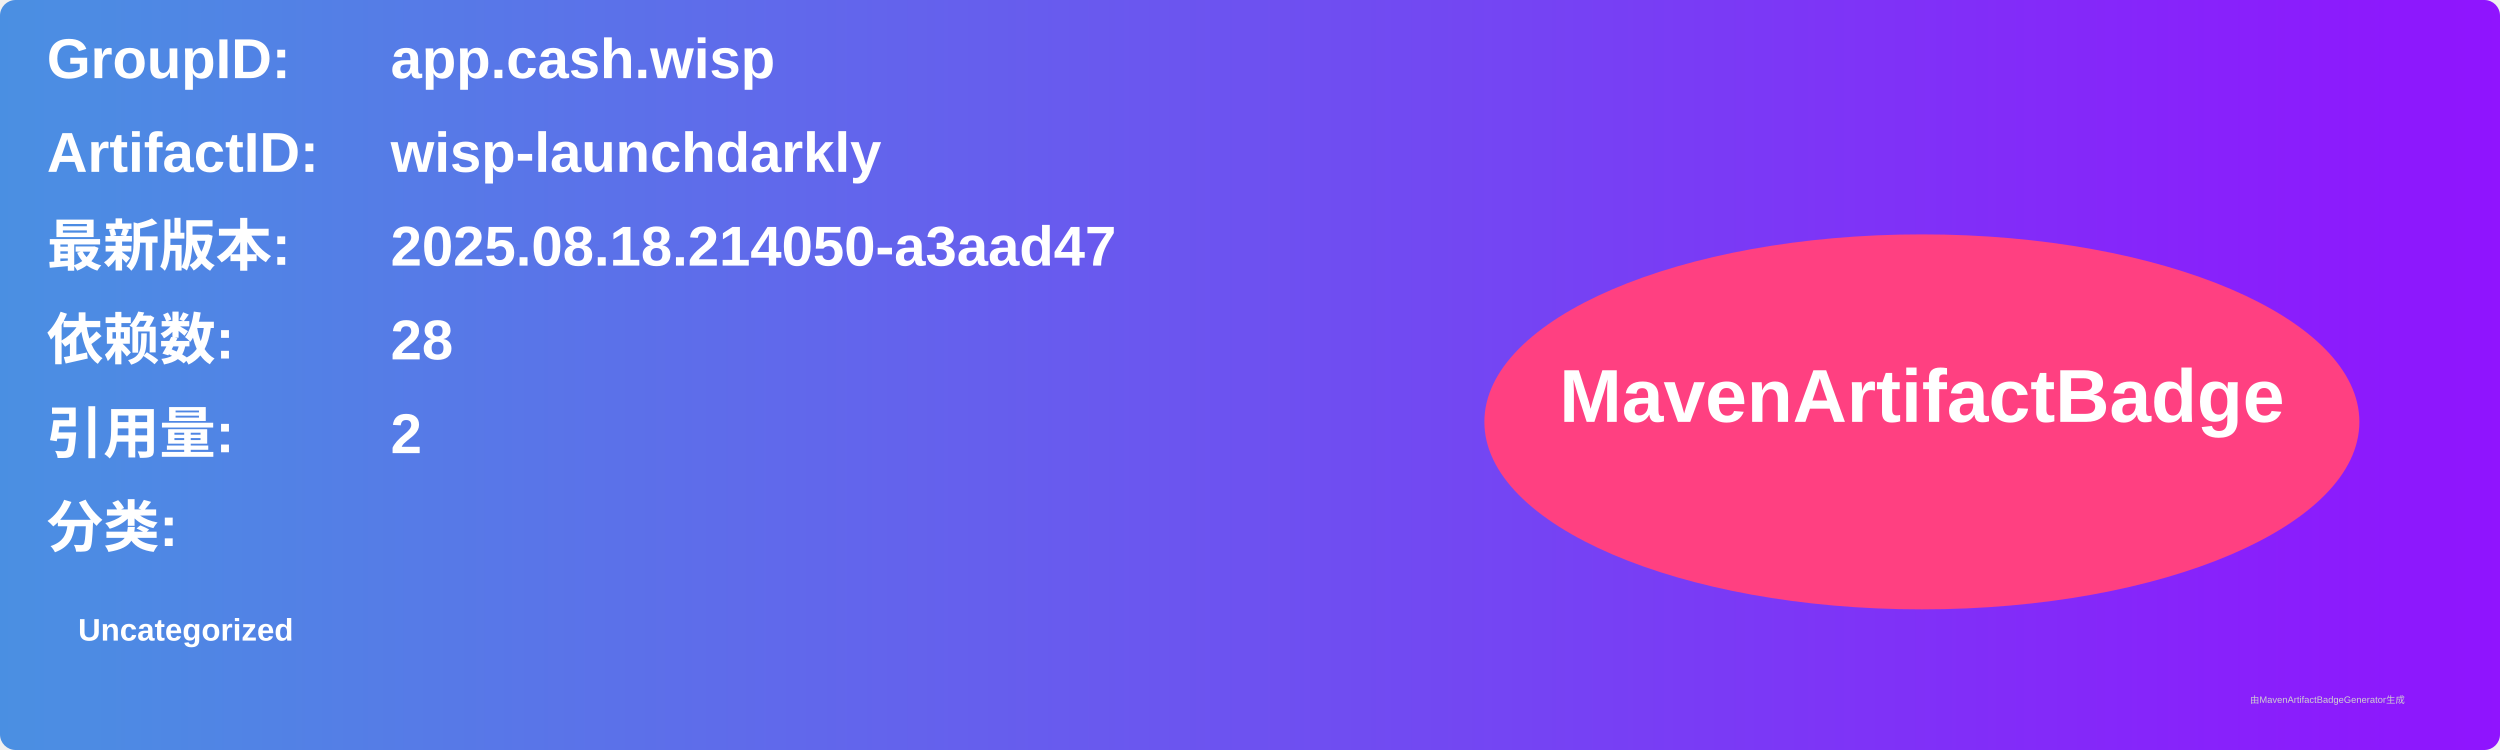
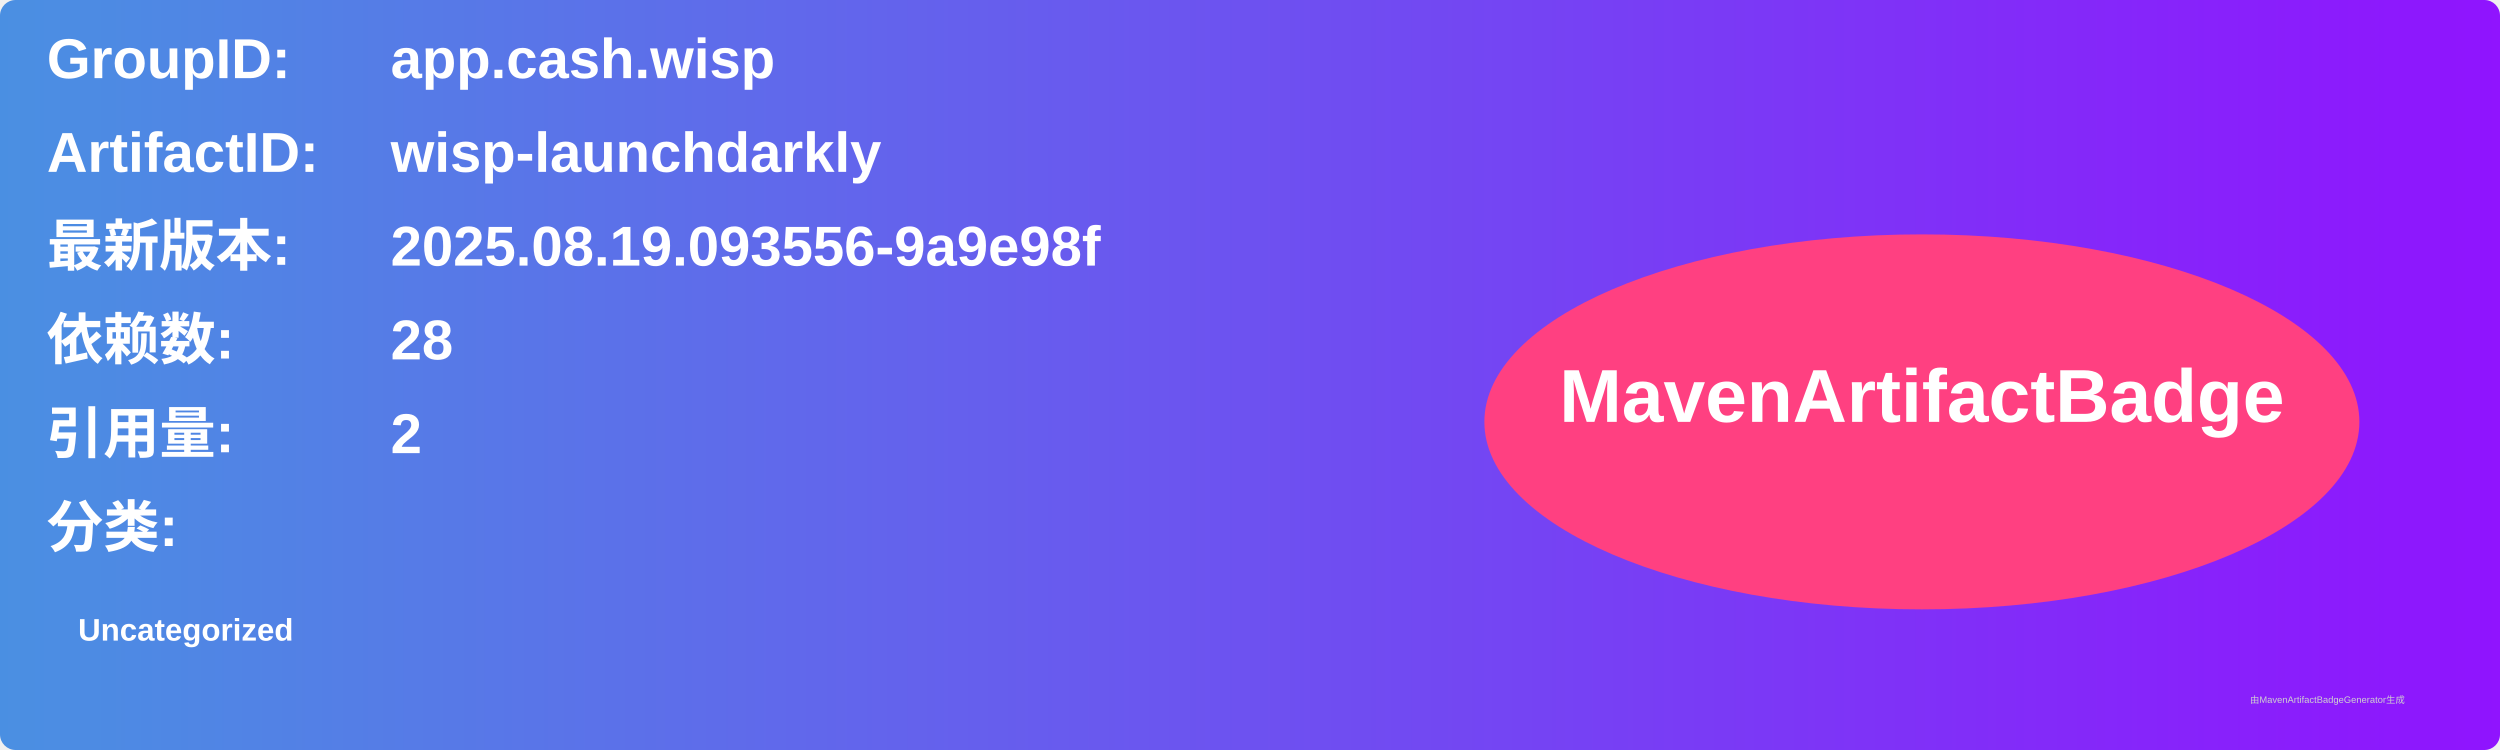
<svg xmlns="http://www.w3.org/2000/svg" width="800" height="240" viewBox="0 0 800 240">
  <linearGradient id="grad" x1="0%" y1="0%" x2="100%" y2="0%">
    <stop offset="0%" stop-color="#4a90e2" />
    <stop offset="100%" stop-color="#9013fe" />
  </linearGradient>
  <rect width="100%" height="100%" rx="5" ry="5" fill="url(#grad)" />
  <g transform="translate(15, 15)">
    <text x="0" y="10" font-family="Arial" font-size="18" fill="white" font-weight="bold" width="260">GroupID:</text>
    <text x="110" y="10" font-family="Arial" font-size="18" fill="white" font-weight="bold" width="460">app.cash.wisp</text>
    <text x="0" y="40" font-family="Arial" font-size="18" fill="white" font-weight="bold" width="260">ArtifactID:</text>
    <text x="110" y="40" font-family="Arial" font-size="18" fill="white" font-weight="bold" width="460">wisp-launchdarkly</text>
    <text x="0" y="70" font-family="Arial" font-size="18" fill="white" font-weight="bold">最新版本:</text>
    <text x="110" y="70" font-family="Arial" font-size="18" fill="white" font-weight="bold">
-       <tspan font-weight="bold">2025.08.18.214050-a3aad47</tspan>
+       <tspan font-weight="bold">2025.08.19.093556-9a9e98f</tspan>
    </text>
    <text x="0" y="100" font-family="Arial" font-size="18" fill="white" font-weight="bold">依赖数: </text>
    <text x="110" y="100" font-family="Arial" font-size="18" fill="white">
      <tspan font-weight="bold">28</tspan>
    </text>
    <text x="0" y="130" font-family="Arial" font-size="18" fill="white" font-weight="bold">引用量: </text>
    <text x="110" y="130" font-family="Arial" font-size="18" fill="white">
      <tspan font-weight="bold">2</tspan>
    </text>
    <text x="0" y="160" font-family="Arial" font-size="18" fill="white" font-weight="bold">分类:</text>
    <text x="10" y="190" font-family="Arial" font-size="10" fill="white">
      <tspan font-weight="bold">Uncategorized</tspan>
    </text>
    <ellipse cx="600" cy="120" rx="140" ry="60" fill="#ff4081" />
    <text x="600" y="120" text-anchor="middle" font-family="Arial" font-size="24" fill="white" font-weight="bold">MavenArtifactBadge</text>
  </g>
  <text x="720" y="225" font-family="Arial" font-size="3" fill="#d0d0d0">由MavenArtifactBadgeGenerator生成</text>
</svg>
